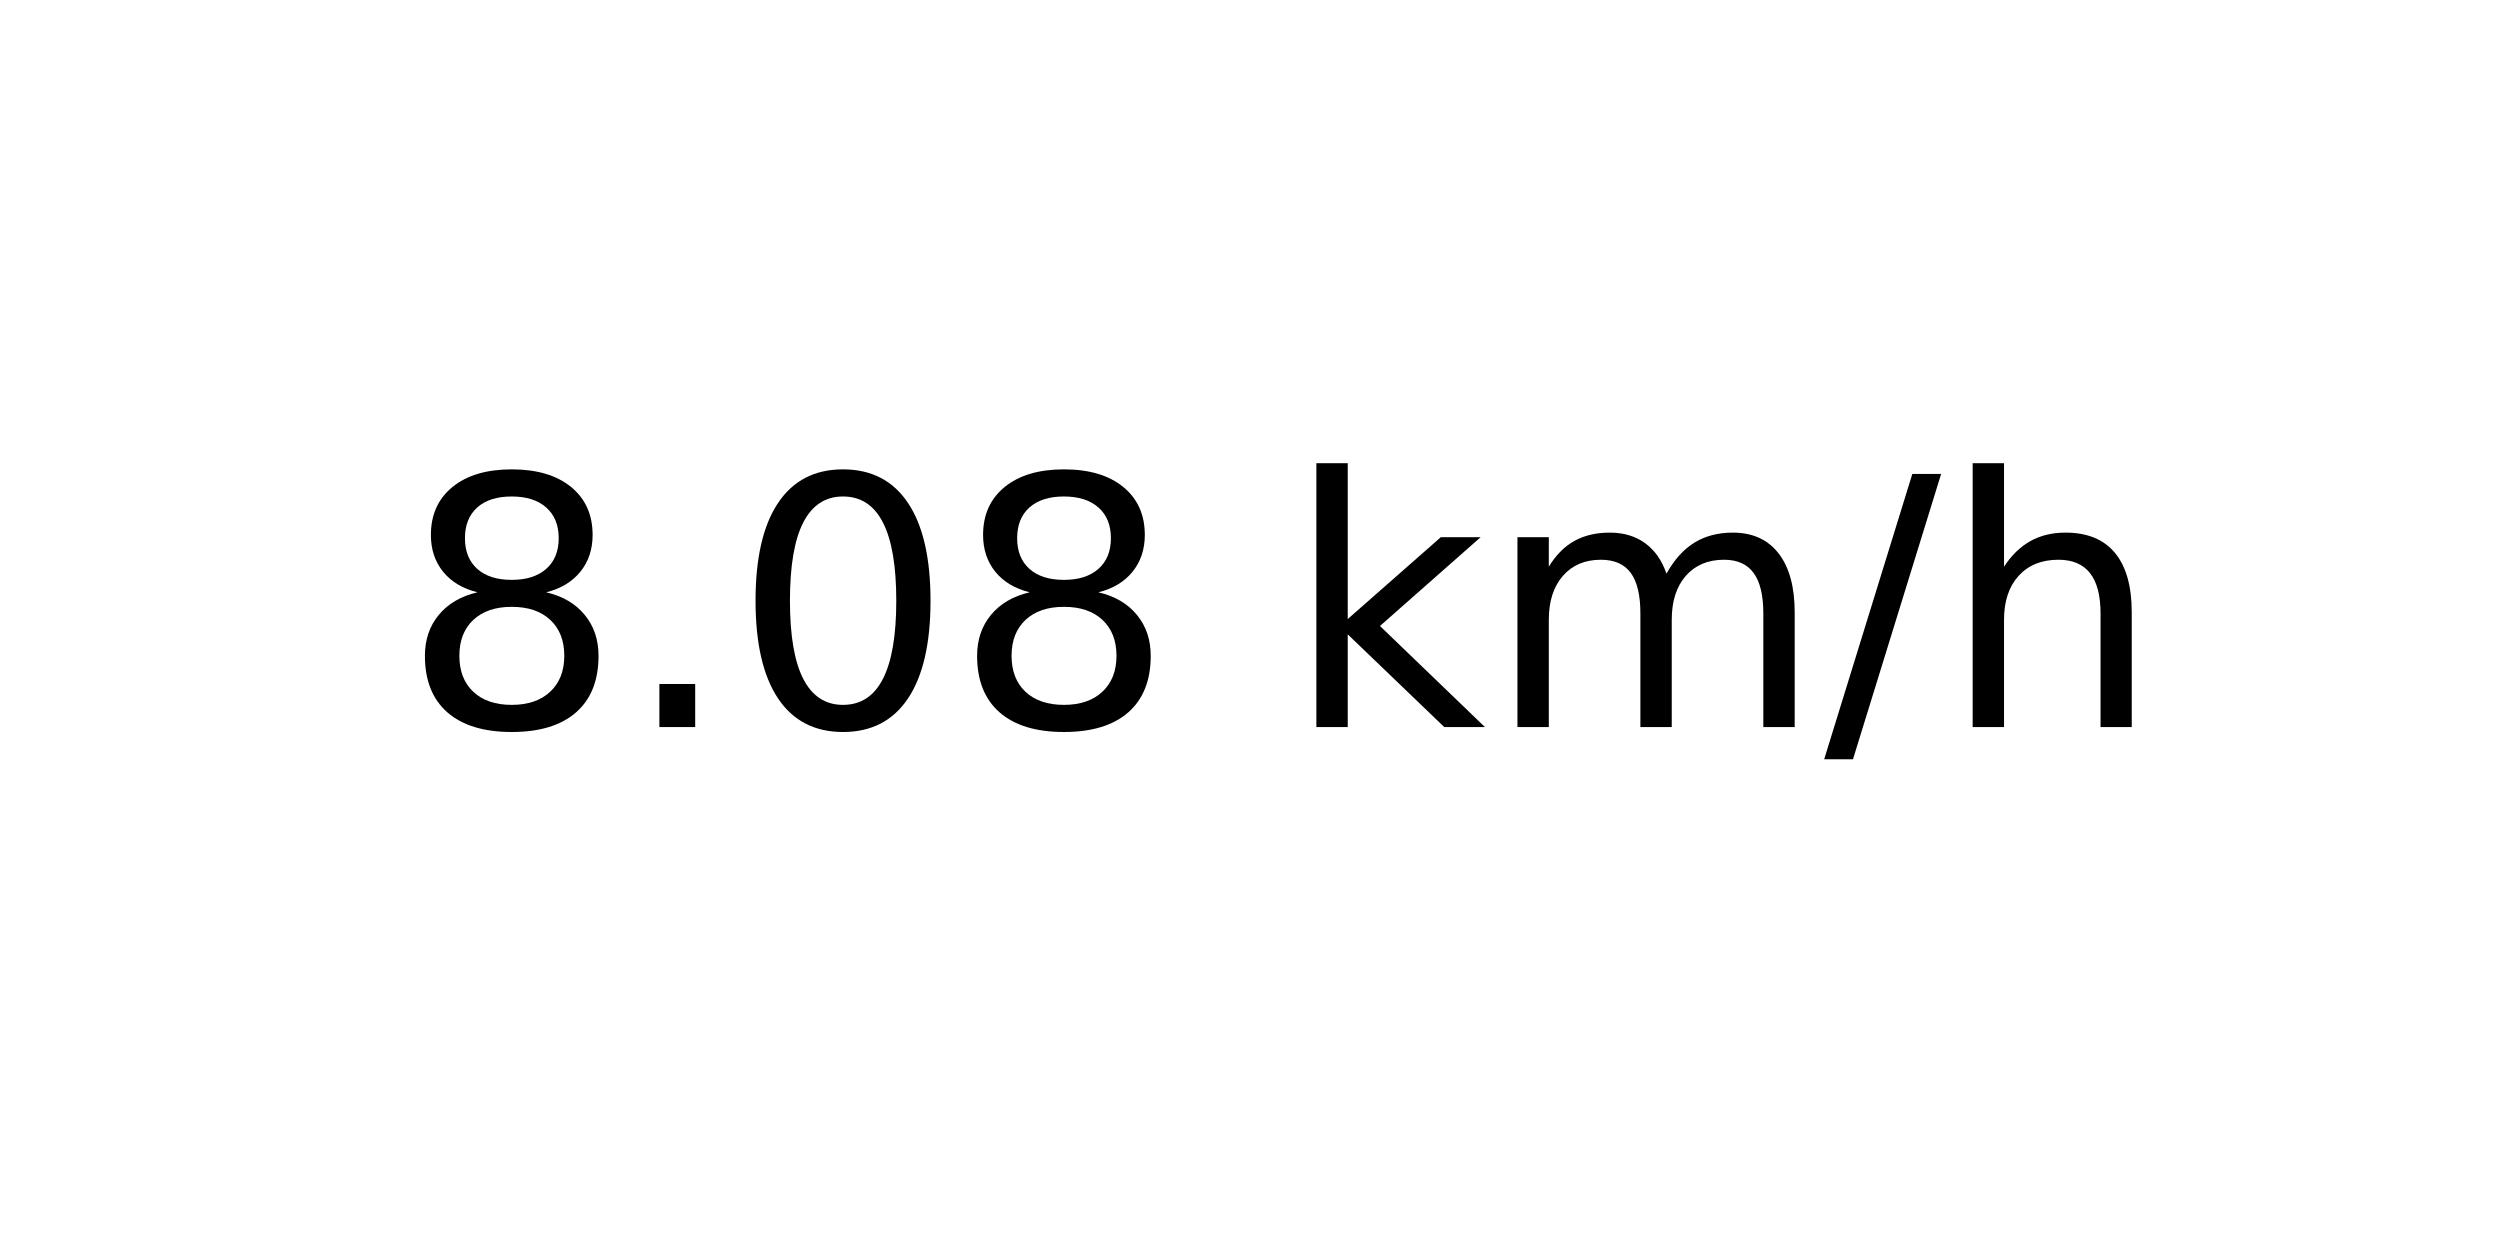
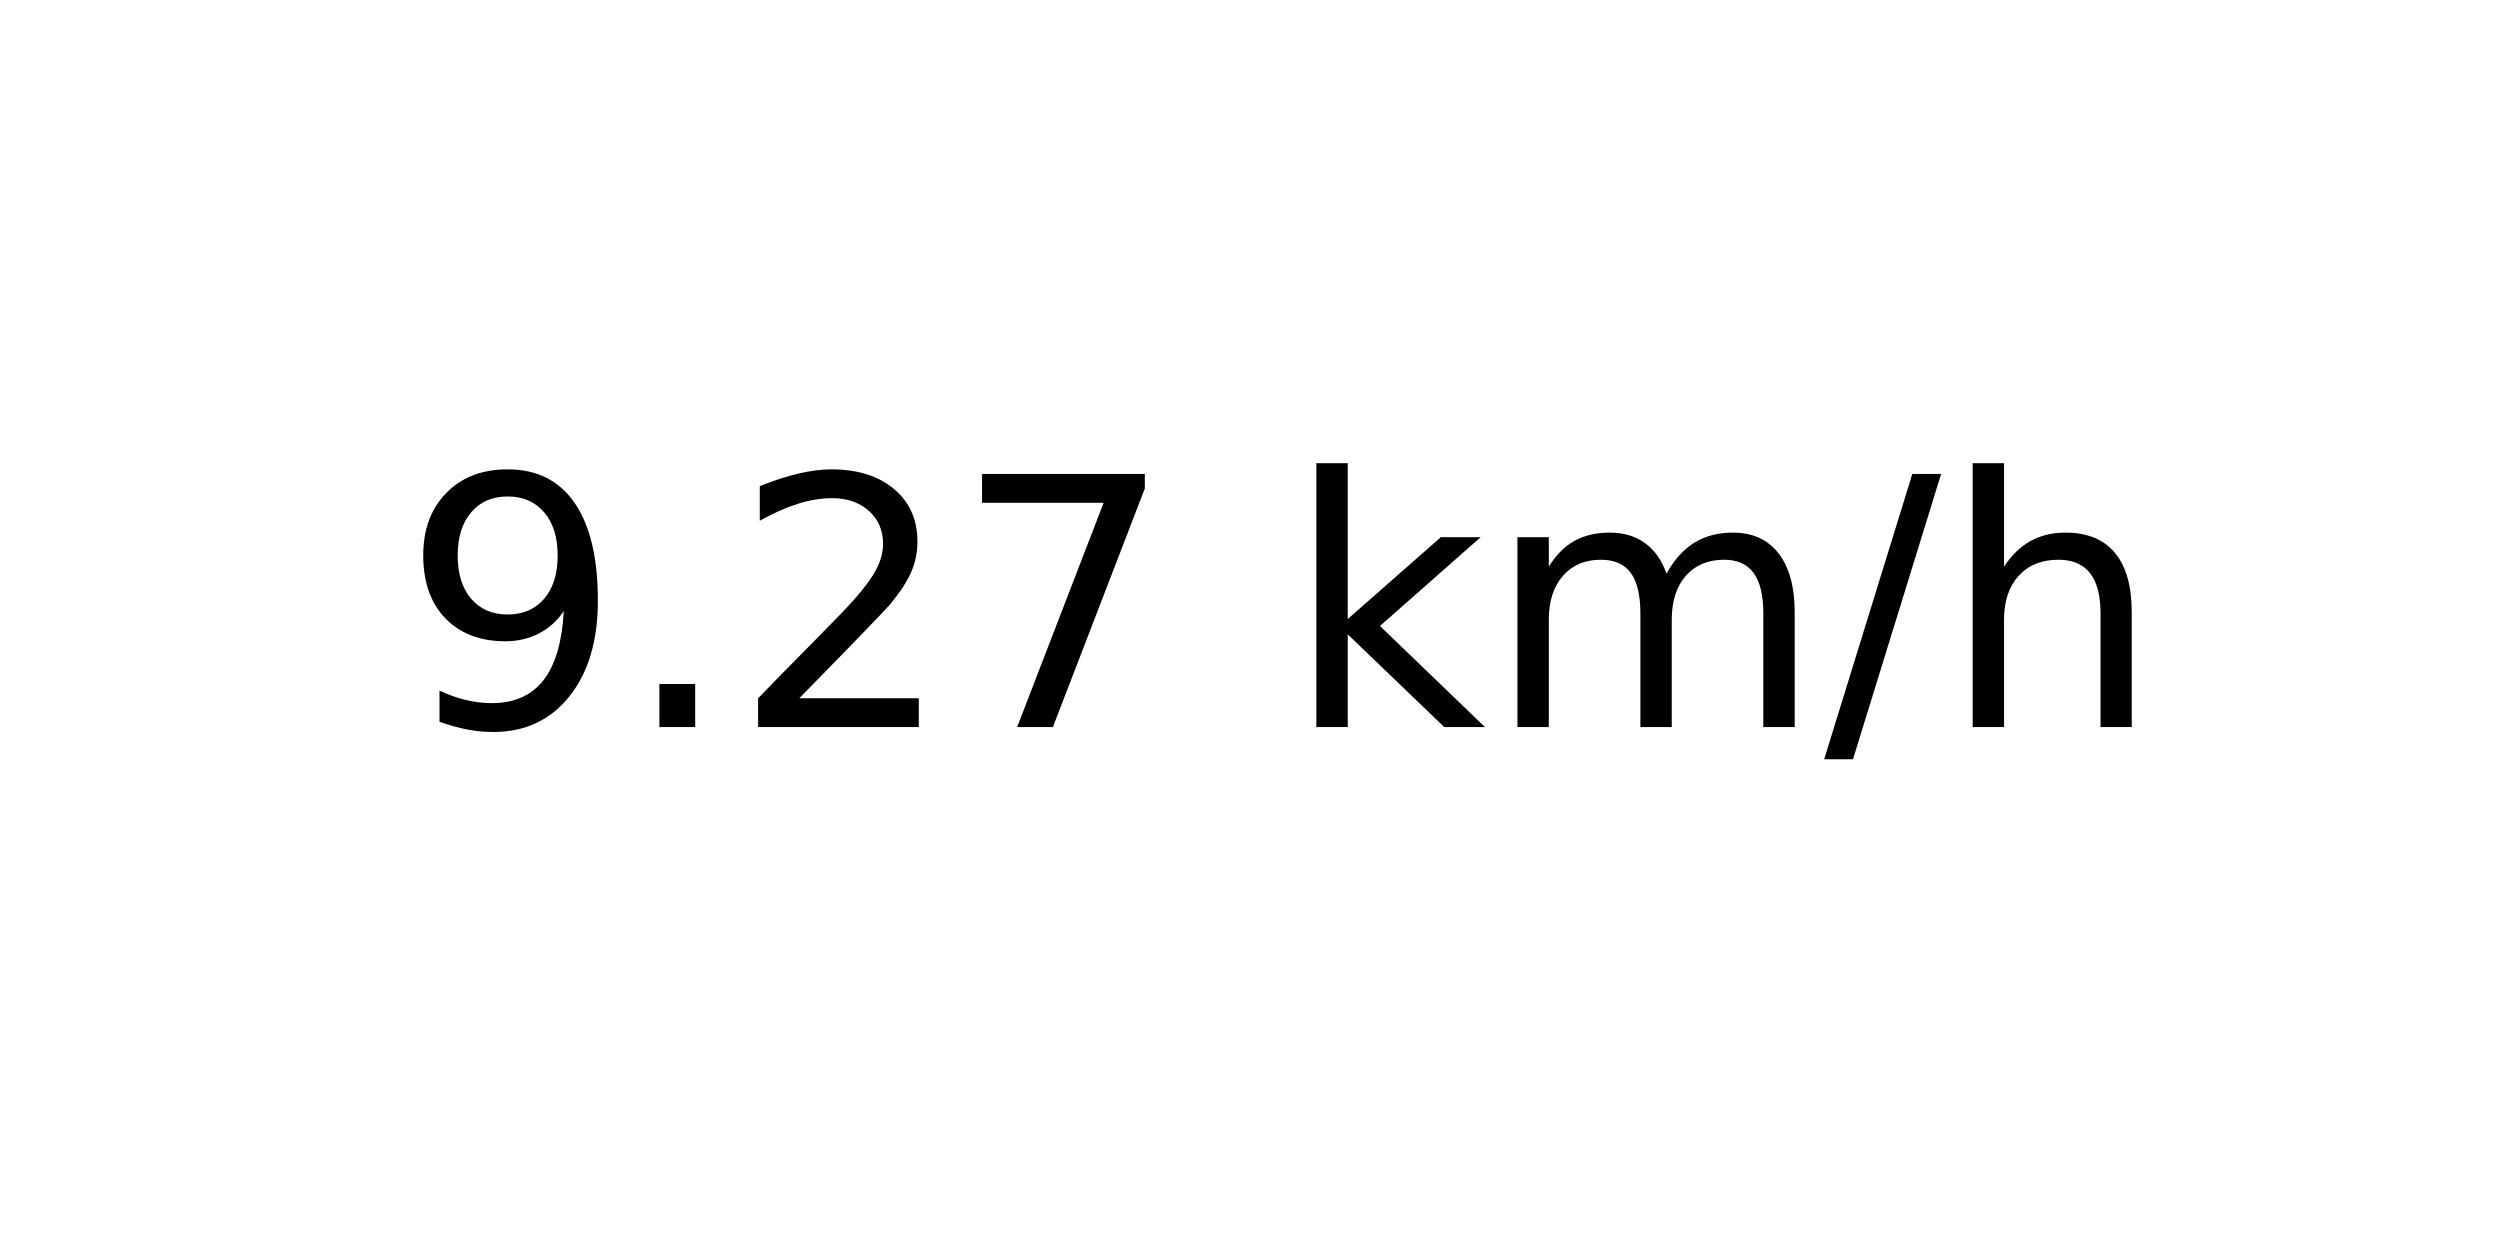
<svg xmlns="http://www.w3.org/2000/svg" xmlns:xlink="http://www.w3.org/1999/xlink" width="72pt" height="36pt" viewBox="0 0 72 36" version="1.1">
  <defs>
    <style type="text/css">*{stroke-linejoin: round; stroke-linecap: butt}</style>
  </defs>
  <g id="figure_1">
    <g id="axes_1">
      <g id="text_1">
        <g transform="translate(11.55937 20.93937) scale(0.1 -0.1)">
          <defs>
-             <path id="DejaVuSans-38" d="M 2034 2216  Q 1584 2216 1326 1975  Q 1069 1734 1069 1313  Q 1069 891 1326 650  Q 1584 409 2034 409  Q 2484 409 2743 651  Q 3003 894 3003 1313  Q 3003 1734 2745 1975  Q 2488 2216 2034 2216  z M 1403 2484  Q 997 2584 770 2862  Q 544 3141 544 3541  Q 544 4100 942 4425  Q 1341 4750 2034 4750  Q 2731 4750 3128 4425  Q 3525 4100 3525 3541  Q 3525 3141 3298 2862  Q 3072 2584 2669 2484  Q 3125 2378 3379 2068  Q 3634 1759 3634 1313  Q 3634 634 3220 271  Q 2806 -91 2034 -91  Q 1263 -91 848 271  Q 434 634 434 1313  Q 434 1759 690 2068  Q 947 2378 1403 2484  z M 1172 3481  Q 1172 3119 1398 2916  Q 1625 2713 2034 2713  Q 2441 2713 2670 2916  Q 2900 3119 2900 3481  Q 2900 3844 2670 4047  Q 2441 4250 2034 4250  Q 1625 4250 1398 4047  Q 1172 3844 1172 3481  z " transform="scale(0.015625)" />
+             <path id="DejaVuSans-39" d="M 703 97  L 703 672  Q 941 559 1184 500  Q 1428 441 1663 441  Q 2288 441 2617 861  Q 2947 1281 2994 2138  Q 2813 1869 2534 1725  Q 2256 1581 1919 1581  Q 1219 1581 811 2004  Q 403 2428 403 3163  Q 403 3881 828 4315  Q 1253 4750 1959 4750  Q 2769 4750 3195 4129  Q 3622 3509 3622 2328  Q 3622 1225 3098 567  Q 2575 -91 1691 -91  Q 1453 -91 1209 -44  Q 966 3 703 97  z M 1959 2075  Q 2384 2075 2632 2365  Q 2881 2656 2881 3163  Q 2881 3666 2632 3958  Q 2384 4250 1959 4250  Q 1534 4250 1286 3958  Q 1038 3666 1038 3163  Q 1038 2656 1286 2365  Q 1534 2075 1959 2075  z " transform="scale(0.015625)" />
            <path id="DejaVuSans-2e" d="M 684 794  L 1344 794  L 1344 0  L 684 0  L 684 794  z " transform="scale(0.015625)" />
-             <path id="DejaVuSans-30" d="M 2034 4250  Q 1547 4250 1301 3770  Q 1056 3291 1056 2328  Q 1056 1369 1301 889  Q 1547 409 2034 409  Q 2525 409 2770 889  Q 3016 1369 3016 2328  Q 3016 3291 2770 3770  Q 2525 4250 2034 4250  z M 2034 4750  Q 2819 4750 3233 4129  Q 3647 3509 3647 2328  Q 3647 1150 3233 529  Q 2819 -91 2034 -91  Q 1250 -91 836 529  Q 422 1150 422 2328  Q 422 3509 836 4129  Q 1250 4750 2034 4750  z " transform="scale(0.015625)" />
+             <path id="DejaVuSans-32" d="M 1228 531  L 3431 531  L 3431 0  L 469 0  L 469 531  Q 828 903 1448 1529  Q 2069 2156 2228 2338  Q 2531 2678 2651 2914  Q 2772 3150 2772 3378  Q 2772 3750 2511 3984  Q 2250 4219 1831 4219  Q 1534 4219 1204 4116  Q 875 4013 500 3803  L 500 4441  Q 881 4594 1212 4672  Q 1544 4750 1819 4750  Q 2544 4750 2975 4387  Q 3406 4025 3406 3419  Q 3406 3131 3298 2873  Q 3191 2616 2906 2266  Q 2828 2175 2409 1742  Q 1991 1309 1228 531  z " transform="scale(0.015625)" />
+             <path id="DejaVuSans-37" d="M 525 4666  L 3525 4666  L 3525 4397  L 1831 0  L 1172 0  L 2766 4134  L 525 4134  L 525 4666  z " transform="scale(0.015625)" />
            <path id="DejaVuSans-20" transform="scale(0.015625)" />
            <path id="DejaVuSans-6b" d="M 581 4863  L 1159 4863  L 1159 1991  L 2875 3500  L 3609 3500  L 1753 1863  L 3688 0  L 2938 0  L 1159 1709  L 1159 0  L 581 0  L 581 4863  z " transform="scale(0.015625)" />
            <path id="DejaVuSans-6d" d="M 3328 2828  Q 3544 3216 3844 3400  Q 4144 3584 4550 3584  Q 5097 3584 5394 3201  Q 5691 2819 5691 2113  L 5691 0  L 5113 0  L 5113 2094  Q 5113 2597 4934 2840  Q 4756 3084 4391 3084  Q 3944 3084 3684 2787  Q 3425 2491 3425 1978  L 3425 0  L 2847 0  L 2847 2094  Q 2847 2600 2669 2842  Q 2491 3084 2119 3084  Q 1678 3084 1418 2786  Q 1159 2488 1159 1978  L 1159 0  L 581 0  L 581 3500  L 1159 3500  L 1159 2956  Q 1356 3278 1631 3431  Q 1906 3584 2284 3584  Q 2666 3584 2933 3390  Q 3200 3197 3328 2828  z " transform="scale(0.015625)" />
            <path id="DejaVuSans-2f" d="M 1625 4666  L 2156 4666  L 531 -594  L 0 -594  L 1625 4666  z " transform="scale(0.015625)" />
            <path id="DejaVuSans-68" d="M 3513 2113  L 3513 0  L 2938 0  L 2938 2094  Q 2938 2591 2744 2837  Q 2550 3084 2163 3084  Q 1697 3084 1428 2787  Q 1159 2491 1159 1978  L 1159 0  L 581 0  L 581 4863  L 1159 4863  L 1159 2956  Q 1366 3272 1645 3428  Q 1925 3584 2291 3584  Q 2894 3584 3203 3211  Q 3513 2838 3513 2113  z " transform="scale(0.015625)" />
          </defs>
-           <use xlink:href="#DejaVuSans-38" />
+           <use xlink:href="#DejaVuSans-39" />
          <use xlink:href="#DejaVuSans-2e" x="63.623" />
-           <use xlink:href="#DejaVuSans-30" x="95.41" />
-           <use xlink:href="#DejaVuSans-38" x="159.033" />
+           <use xlink:href="#DejaVuSans-32" x="95.41" />
+           <use xlink:href="#DejaVuSans-37" x="159.033" />
          <use xlink:href="#DejaVuSans-20" x="222.656" />
          <use xlink:href="#DejaVuSans-6b" x="254.443" />
          <use xlink:href="#DejaVuSans-6d" x="312.354" />
          <use xlink:href="#DejaVuSans-2f" x="409.766" />
          <use xlink:href="#DejaVuSans-68" x="443.457" />
        </g>
      </g>
    </g>
  </g>
</svg>
